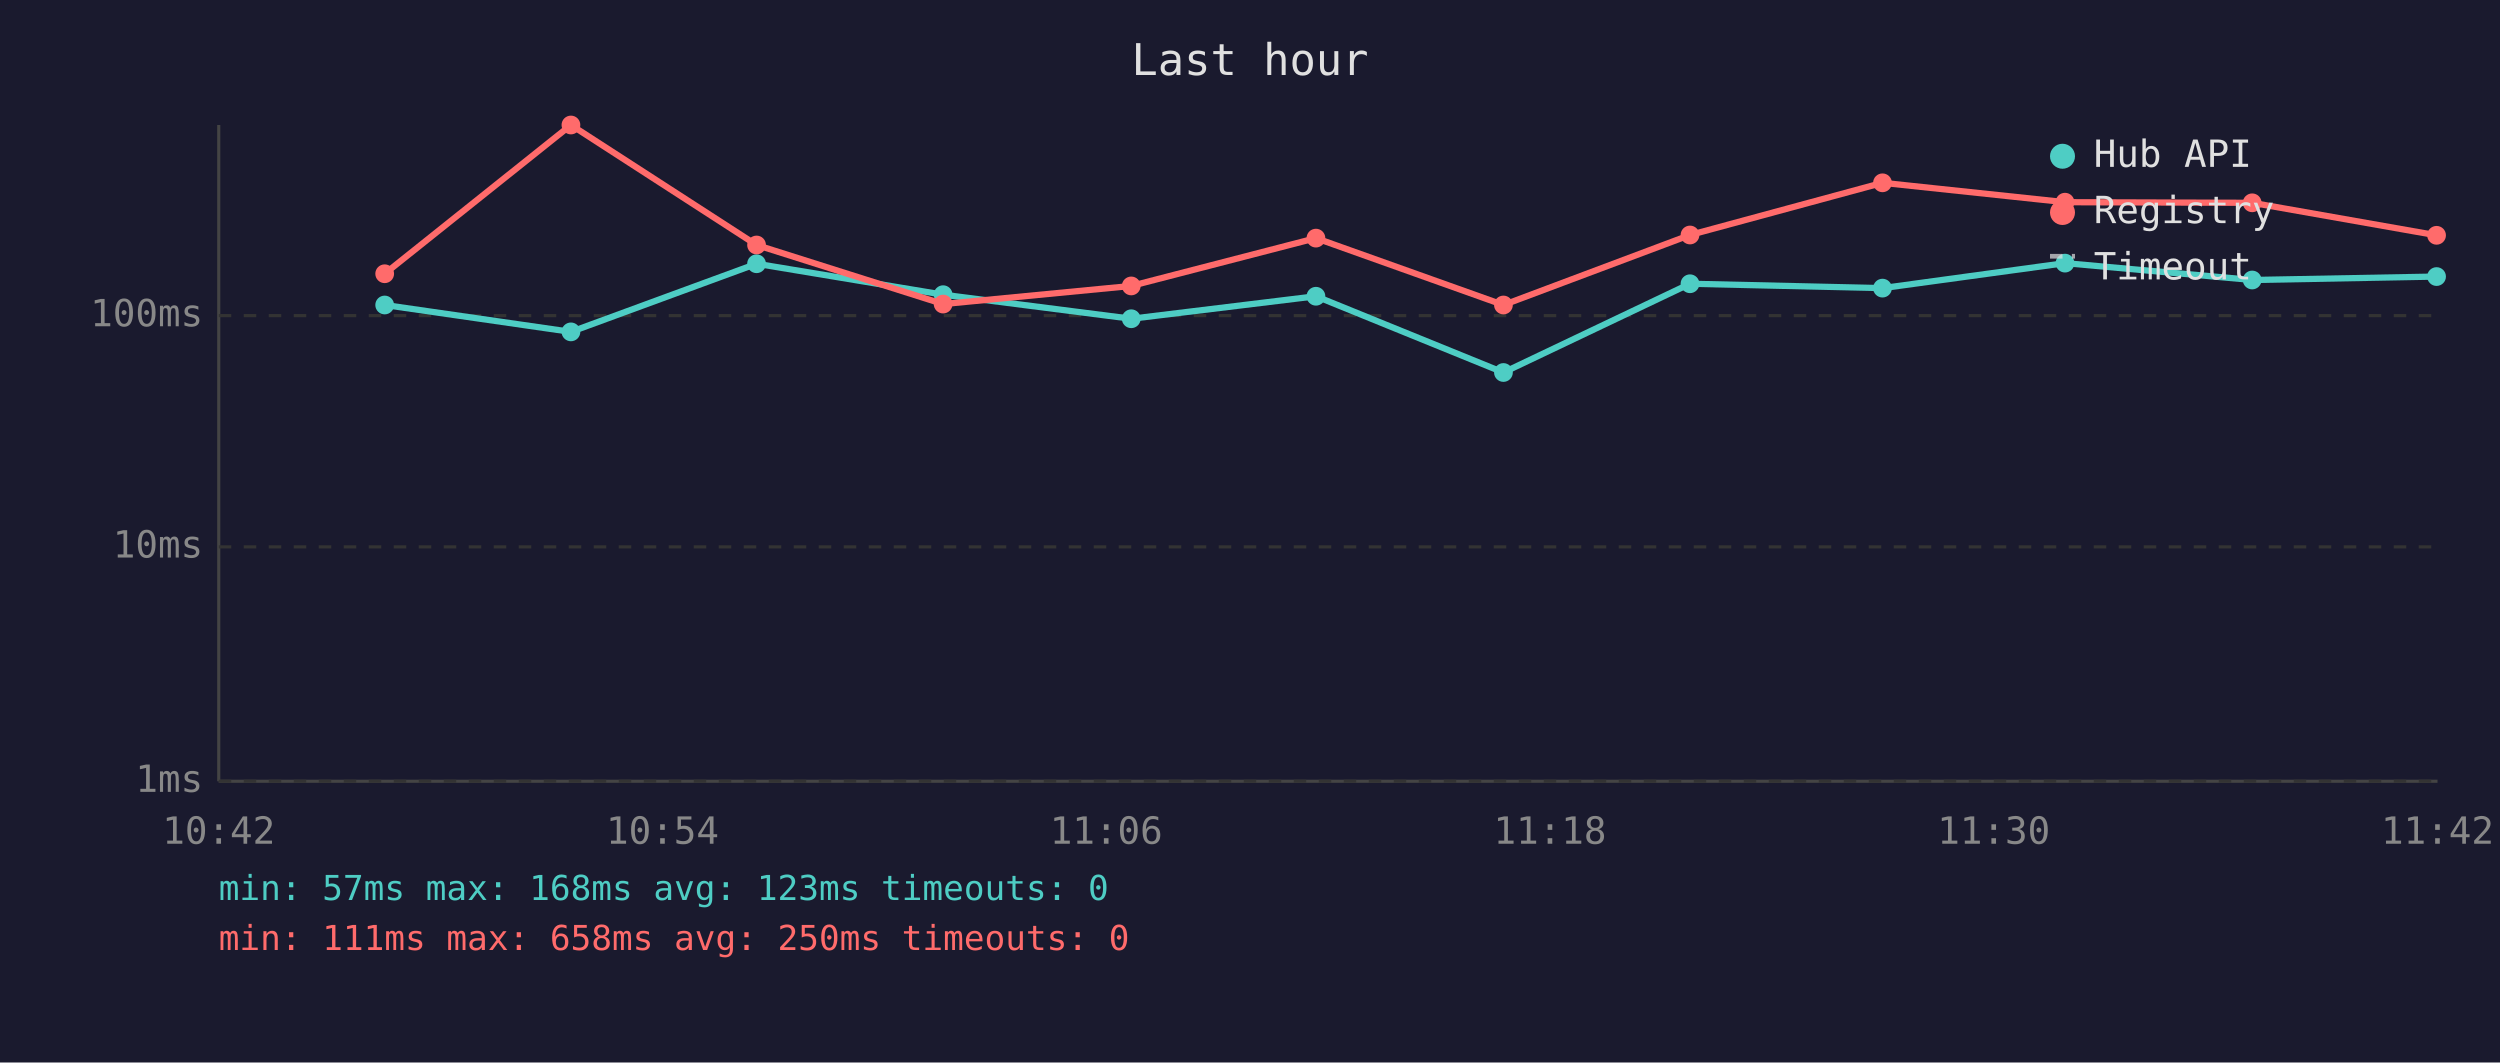
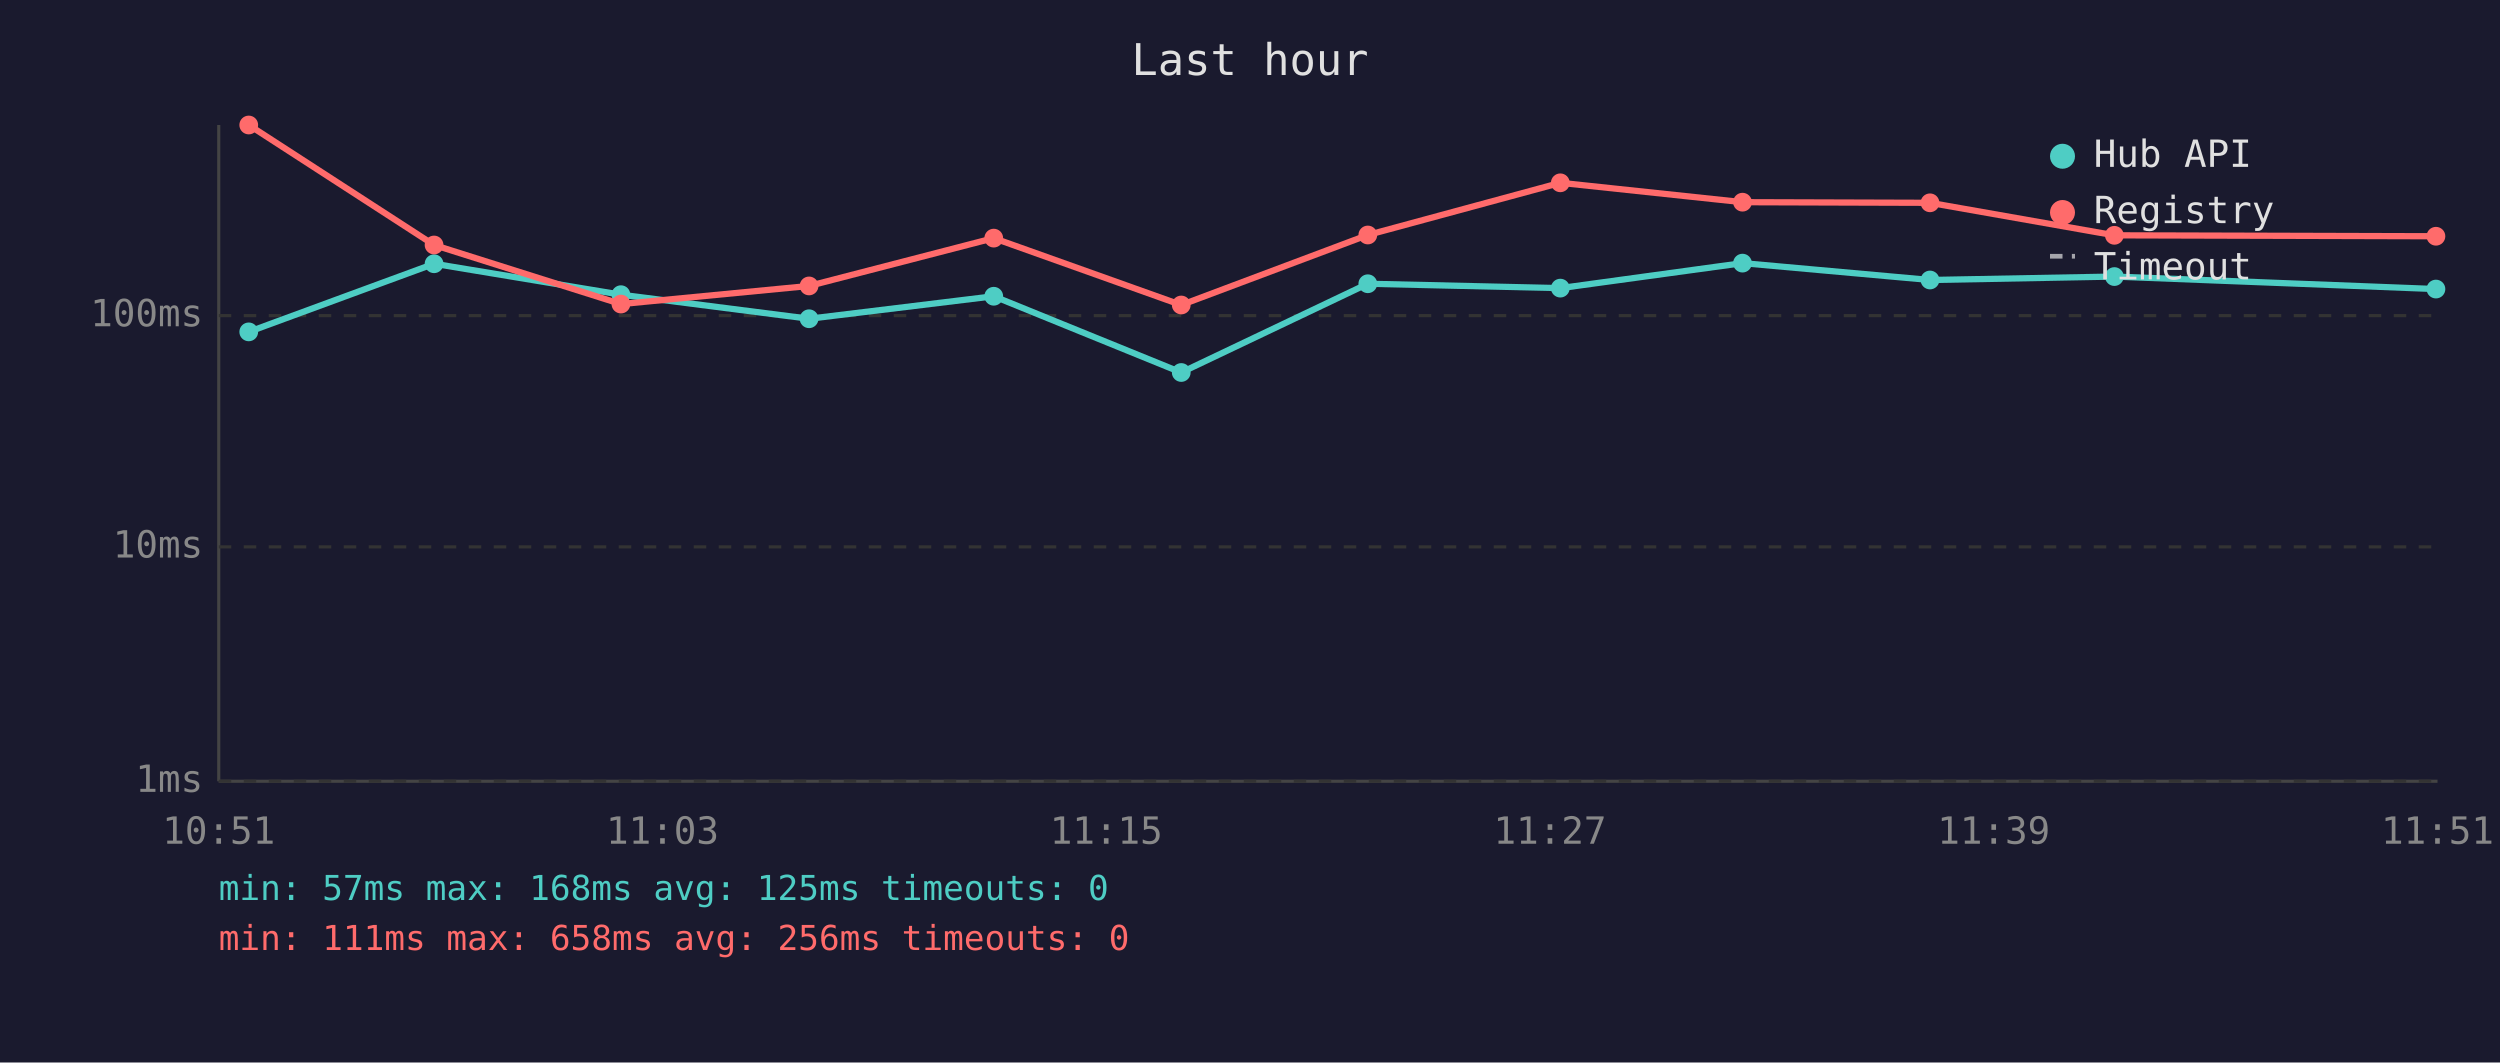
<svg xmlns="http://www.w3.org/2000/svg" viewBox="0 0 800 340" font-family="monospace" font-size="12">
  <rect width="800" height="340" fill="#1a1a2e" />
  <text x="400" y="24" fill="#e0e0e0" font-size="14" text-anchor="middle">Last hour</text>
  <line x1="70" y1="40" x2="70" y2="250" stroke="#444" stroke-width="1" />
  <line x1="70" y1="250" x2="780" y2="250" stroke="#444" stroke-width="1" />
  <line x1="70" y1="250" x2="780" y2="250" stroke="#333" stroke-width="1" stroke-dasharray="4" />
  <text x="65" y="250" fill="#888" text-anchor="end" dominant-baseline="middle">1ms</text>
  <line x1="70" y1="175" x2="780" y2="175" stroke="#333" stroke-width="1" stroke-dasharray="4" />
  <text x="65" y="175" fill="#888" text-anchor="end" dominant-baseline="middle">10ms</text>
  <line x1="70" y1="101" x2="780" y2="101" stroke="#333" stroke-width="1" stroke-dasharray="4" />
  <text x="65" y="101" fill="#888" text-anchor="end" dominant-baseline="middle">100ms</text>
-   <text x="70" y="270" fill="#888" text-anchor="middle">10:42</text>
-   <text x="212" y="270" fill="#888" text-anchor="middle">10:54</text>
-   <text x="354" y="270" fill="#888" text-anchor="middle">11:06</text>
-   <text x="496" y="270" fill="#888" text-anchor="middle">11:18</text>
-   <text x="638" y="270" fill="#888" text-anchor="middle">11:30</text>
-   <text x="780" y="270" fill="#888" text-anchor="middle">11:42</text>
-   <polyline points="123.1,97.6 182.7,106.2 242.1,84.4 301.8,94.3 362.0,102.0 421.1,94.8 481.1,119.2 540.8,90.8 602.4,92.2 660.8,84.2 720.7,89.6 779.7,88.5" fill="none" stroke="#4ecdc4" stroke-width="2" opacity="1" />
-   <circle cx="123.1" cy="97.6" r="3" fill="#4ecdc4" />
-   <circle cx="182.7" cy="106.2" r="3" fill="#4ecdc4" />
-   <circle cx="242.1" cy="84.4" r="3" fill="#4ecdc4" />
-   <circle cx="301.8" cy="94.3" r="3" fill="#4ecdc4" />
-   <circle cx="362.0" cy="102.0" r="3" fill="#4ecdc4" />
-   <circle cx="421.1" cy="94.8" r="3" fill="#4ecdc4" />
-   <circle cx="481.1" cy="119.2" r="3" fill="#4ecdc4" />
-   <circle cx="540.8" cy="90.8" r="3" fill="#4ecdc4" />
-   <circle cx="602.4" cy="92.2" r="3" fill="#4ecdc4" />
-   <circle cx="660.8" cy="84.2" r="3" fill="#4ecdc4" />
-   <circle cx="720.7" cy="89.6" r="3" fill="#4ecdc4" />
-   <circle cx="779.7" cy="88.5" r="3" fill="#4ecdc4" />
-   <polyline points="123.1,87.6 182.7,40.0 242.1,78.4 301.8,97.3 362.0,91.5 421.1,76.2 481.1,97.6 540.8,75.2 602.4,58.5 660.8,64.7 720.7,64.9 779.7,75.3" fill="none" stroke="#ff6b6b" stroke-width="2" opacity="1" />
-   <circle cx="123.1" cy="87.6" r="3" fill="#ff6b6b" />
-   <circle cx="182.7" cy="40.0" r="3" fill="#ff6b6b" />
-   <circle cx="242.1" cy="78.4" r="3" fill="#ff6b6b" />
-   <circle cx="301.8" cy="97.3" r="3" fill="#ff6b6b" />
-   <circle cx="362.0" cy="91.5" r="3" fill="#ff6b6b" />
-   <circle cx="421.1" cy="76.2" r="3" fill="#ff6b6b" />
-   <circle cx="481.1" cy="97.6" r="3" fill="#ff6b6b" />
-   <circle cx="540.8" cy="75.2" r="3" fill="#ff6b6b" />
-   <circle cx="602.4" cy="58.5" r="3" fill="#ff6b6b" />
-   <circle cx="660.8" cy="64.7" r="3" fill="#ff6b6b" />
-   <circle cx="720.7" cy="64.9" r="3" fill="#ff6b6b" />
-   <circle cx="779.7" cy="75.3" r="3" fill="#ff6b6b" />
+   <text x="70" y="270" fill="#888" text-anchor="middle">10:51</text>
+   <text x="212" y="270" fill="#888" text-anchor="middle">11:03</text>
+   <text x="354" y="270" fill="#888" text-anchor="middle">11:15</text>
+   <text x="496" y="270" fill="#888" text-anchor="middle">11:27</text>
+   <text x="638" y="270" fill="#888" text-anchor="middle">11:39</text>
+   <text x="780" y="270" fill="#888" text-anchor="middle">11:51</text>
+   <polyline points="79.6,106.2 138.9,84.4 198.7,94.3 258.9,102.0 318.0,94.8 378.0,119.2 437.7,90.8 499.3,92.2 557.6,84.2 617.6,89.6 676.6,88.5 779.5,92.5" fill="none" stroke="#4ecdc4" stroke-width="2" opacity="1" />
+   <circle cx="79.6" cy="106.2" r="3" fill="#4ecdc4" />
+   <circle cx="138.9" cy="84.4" r="3" fill="#4ecdc4" />
+   <circle cx="198.7" cy="94.3" r="3" fill="#4ecdc4" />
+   <circle cx="258.9" cy="102.0" r="3" fill="#4ecdc4" />
+   <circle cx="318.0" cy="94.8" r="3" fill="#4ecdc4" />
+   <circle cx="378.0" cy="119.2" r="3" fill="#4ecdc4" />
+   <circle cx="437.7" cy="90.8" r="3" fill="#4ecdc4" />
+   <circle cx="499.3" cy="92.2" r="3" fill="#4ecdc4" />
+   <circle cx="557.6" cy="84.2" r="3" fill="#4ecdc4" />
+   <circle cx="617.6" cy="89.6" r="3" fill="#4ecdc4" />
+   <circle cx="676.6" cy="88.5" r="3" fill="#4ecdc4" />
+   <circle cx="779.5" cy="92.5" r="3" fill="#4ecdc4" />
+   <polyline points="79.6,40.0 138.9,78.4 198.7,97.3 258.9,91.5 318.0,76.2 378.0,97.6 437.7,75.2 499.3,58.5 557.6,64.7 617.6,64.9 676.6,75.3 779.5,75.6" fill="none" stroke="#ff6b6b" stroke-width="2" opacity="1" />
+   <circle cx="79.6" cy="40.0" r="3" fill="#ff6b6b" />
+   <circle cx="138.9" cy="78.4" r="3" fill="#ff6b6b" />
+   <circle cx="198.7" cy="97.3" r="3" fill="#ff6b6b" />
+   <circle cx="258.9" cy="91.5" r="3" fill="#ff6b6b" />
+   <circle cx="318.0" cy="76.2" r="3" fill="#ff6b6b" />
+   <circle cx="378.0" cy="97.6" r="3" fill="#ff6b6b" />
+   <circle cx="437.7" cy="75.2" r="3" fill="#ff6b6b" />
+   <circle cx="499.3" cy="58.5" r="3" fill="#ff6b6b" />
+   <circle cx="557.6" cy="64.7" r="3" fill="#ff6b6b" />
+   <circle cx="617.6" cy="64.9" r="3" fill="#ff6b6b" />
+   <circle cx="676.6" cy="75.3" r="3" fill="#ff6b6b" />
+   <circle cx="779.5" cy="75.6" r="3" fill="#ff6b6b" />
  <circle cx="660" cy="50" r="4" fill="#4ecdc4" />
  <text x="670" y="50" fill="#e0e0e0" dominant-baseline="middle">Hub API</text>
  <circle cx="660" cy="68" r="4" fill="#ff6b6b" />
  <text x="670" y="68" fill="#e0e0e0" dominant-baseline="middle">Registry</text>
  <line x1="656" y1="82" x2="664" y2="82" stroke="#e0e0e0" stroke-width="1.5" stroke-dasharray="4,3" opacity="0.7" />
  <text x="670" y="86" fill="#e0e0e0" dominant-baseline="middle">Timeout</text>
-   <text x="70" y="288" fill="#4ecdc4" font-size="11">min: 57ms  max: 168ms  avg: 123ms  timeouts: 0</text>
-   <text x="70" y="304" fill="#ff6b6b" font-size="11">min: 111ms  max: 658ms  avg: 250ms  timeouts: 0</text>
+   <text x="70" y="288" fill="#4ecdc4" font-size="11">min: 57ms  max: 168ms  avg: 125ms  timeouts: 0</text>
+   <text x="70" y="304" fill="#ff6b6b" font-size="11">min: 111ms  max: 658ms  avg: 256ms  timeouts: 0</text>
</svg>
